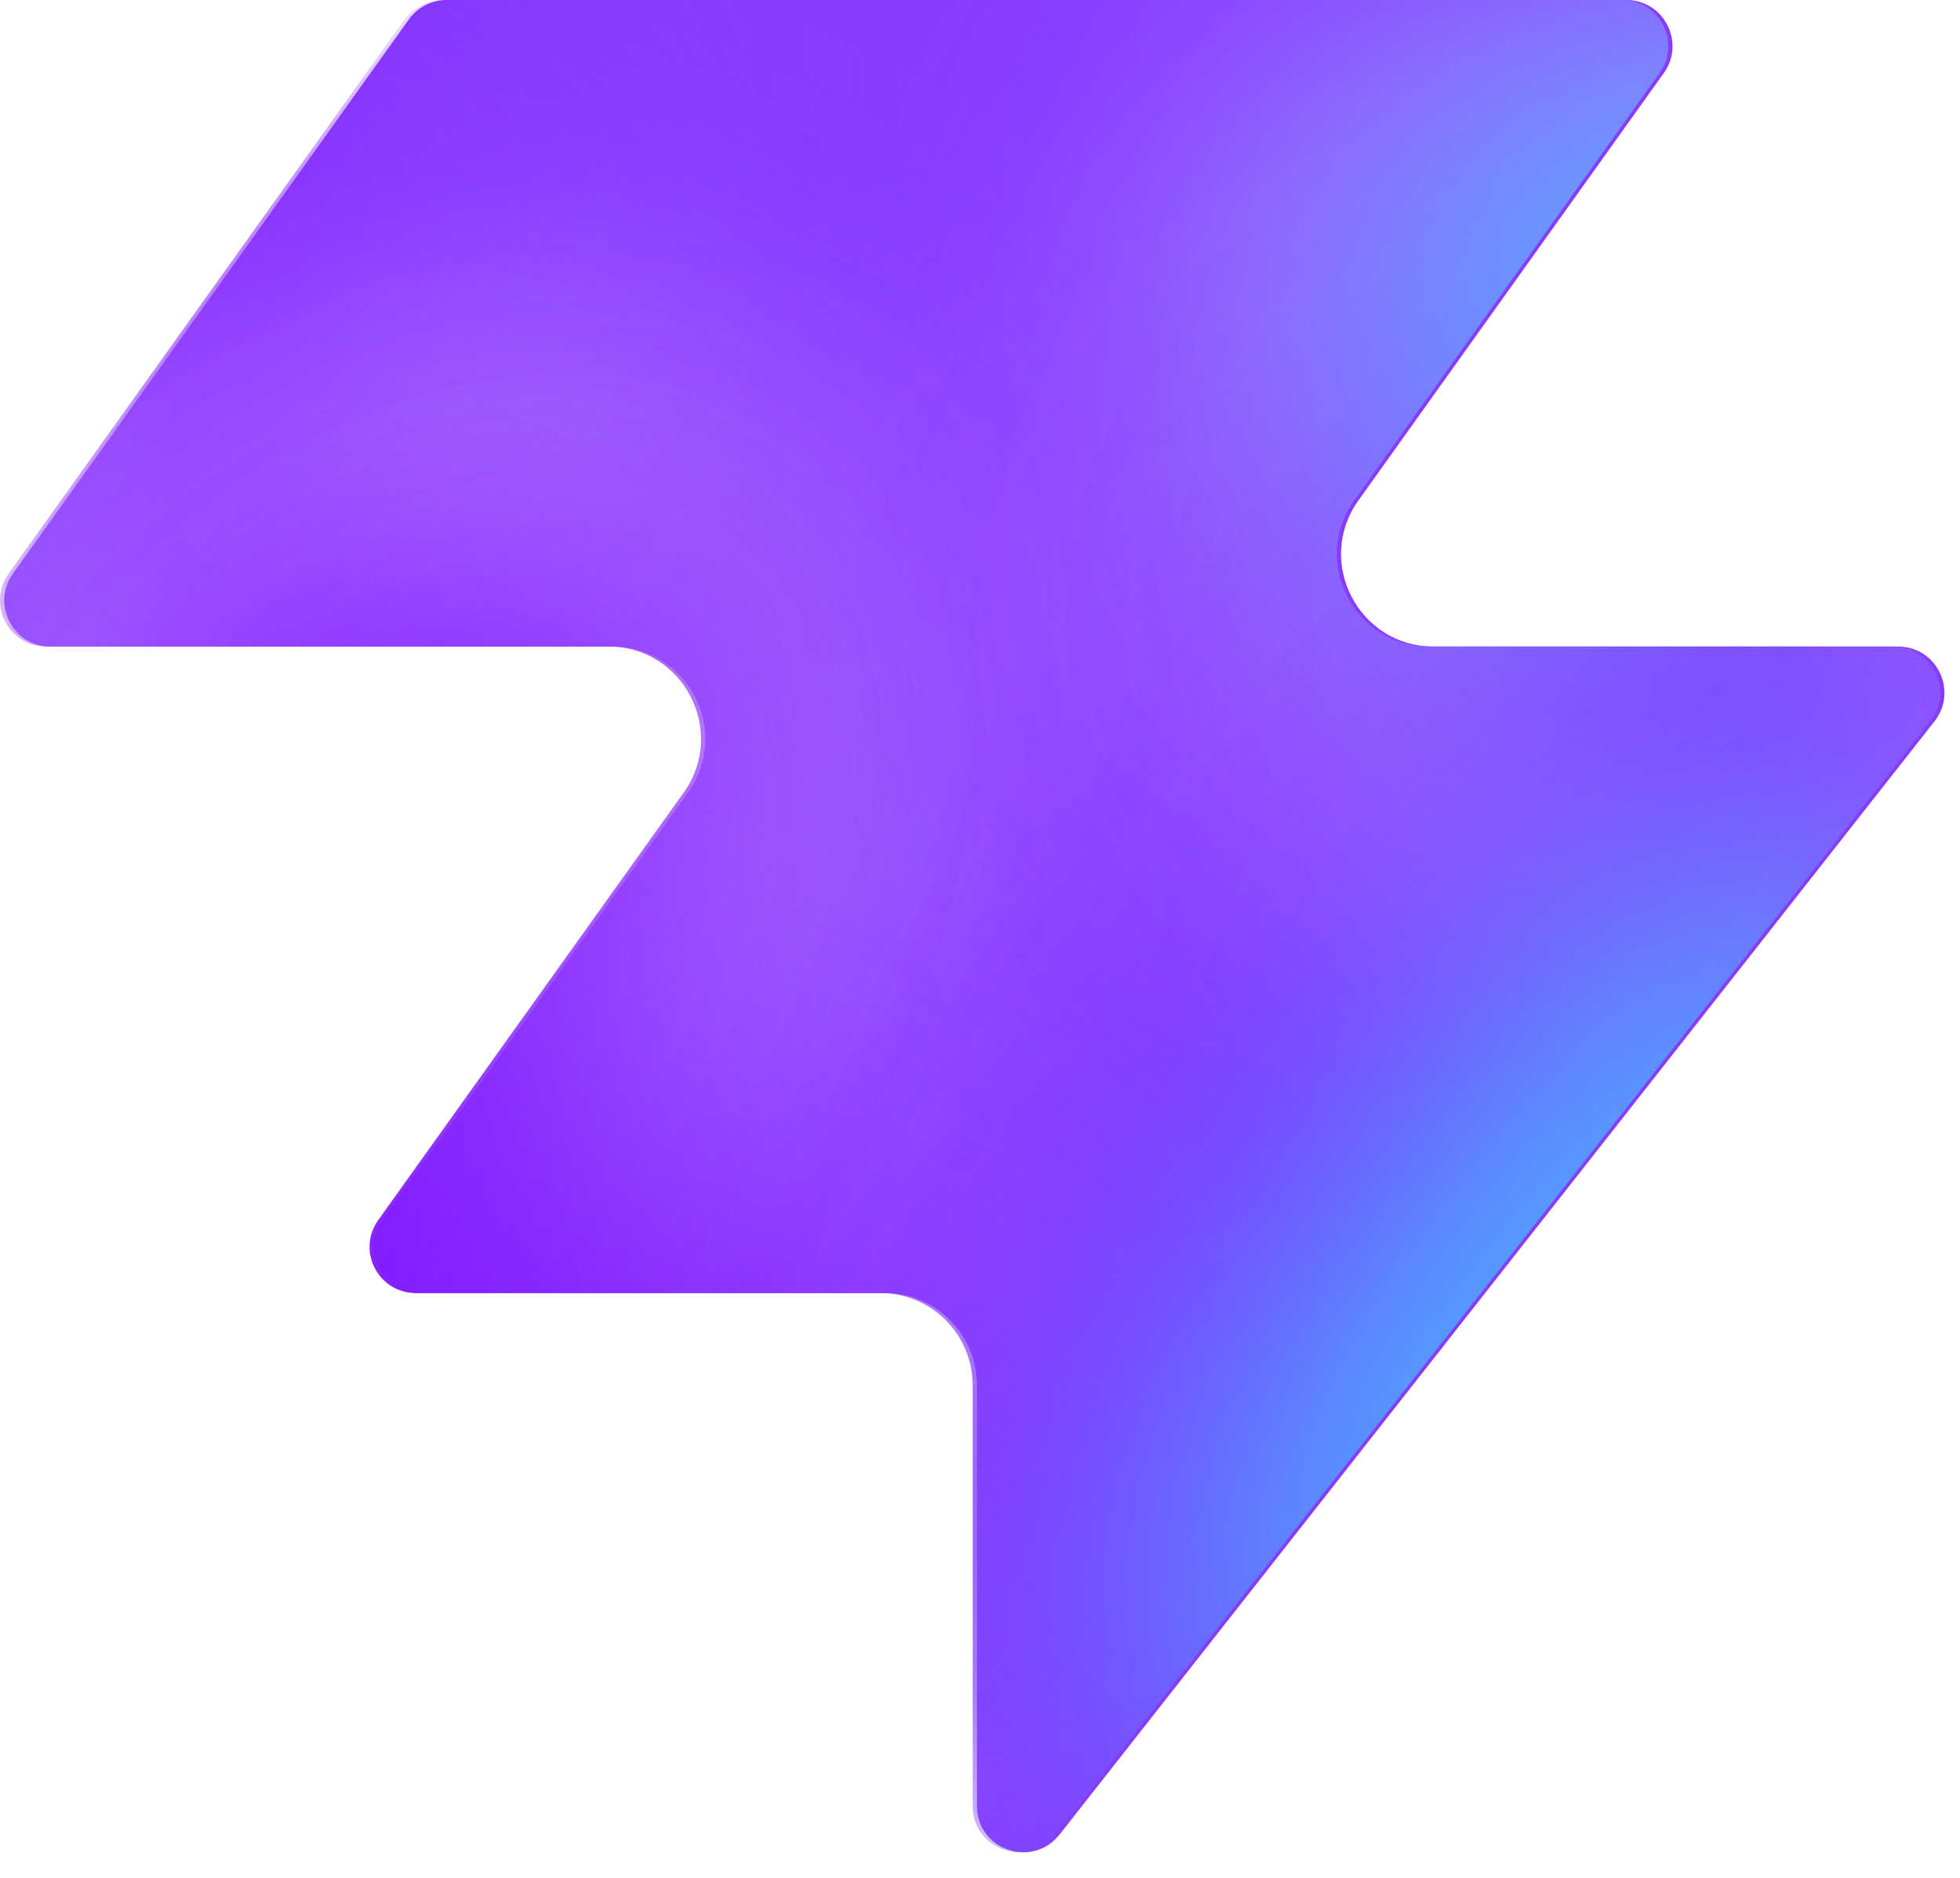
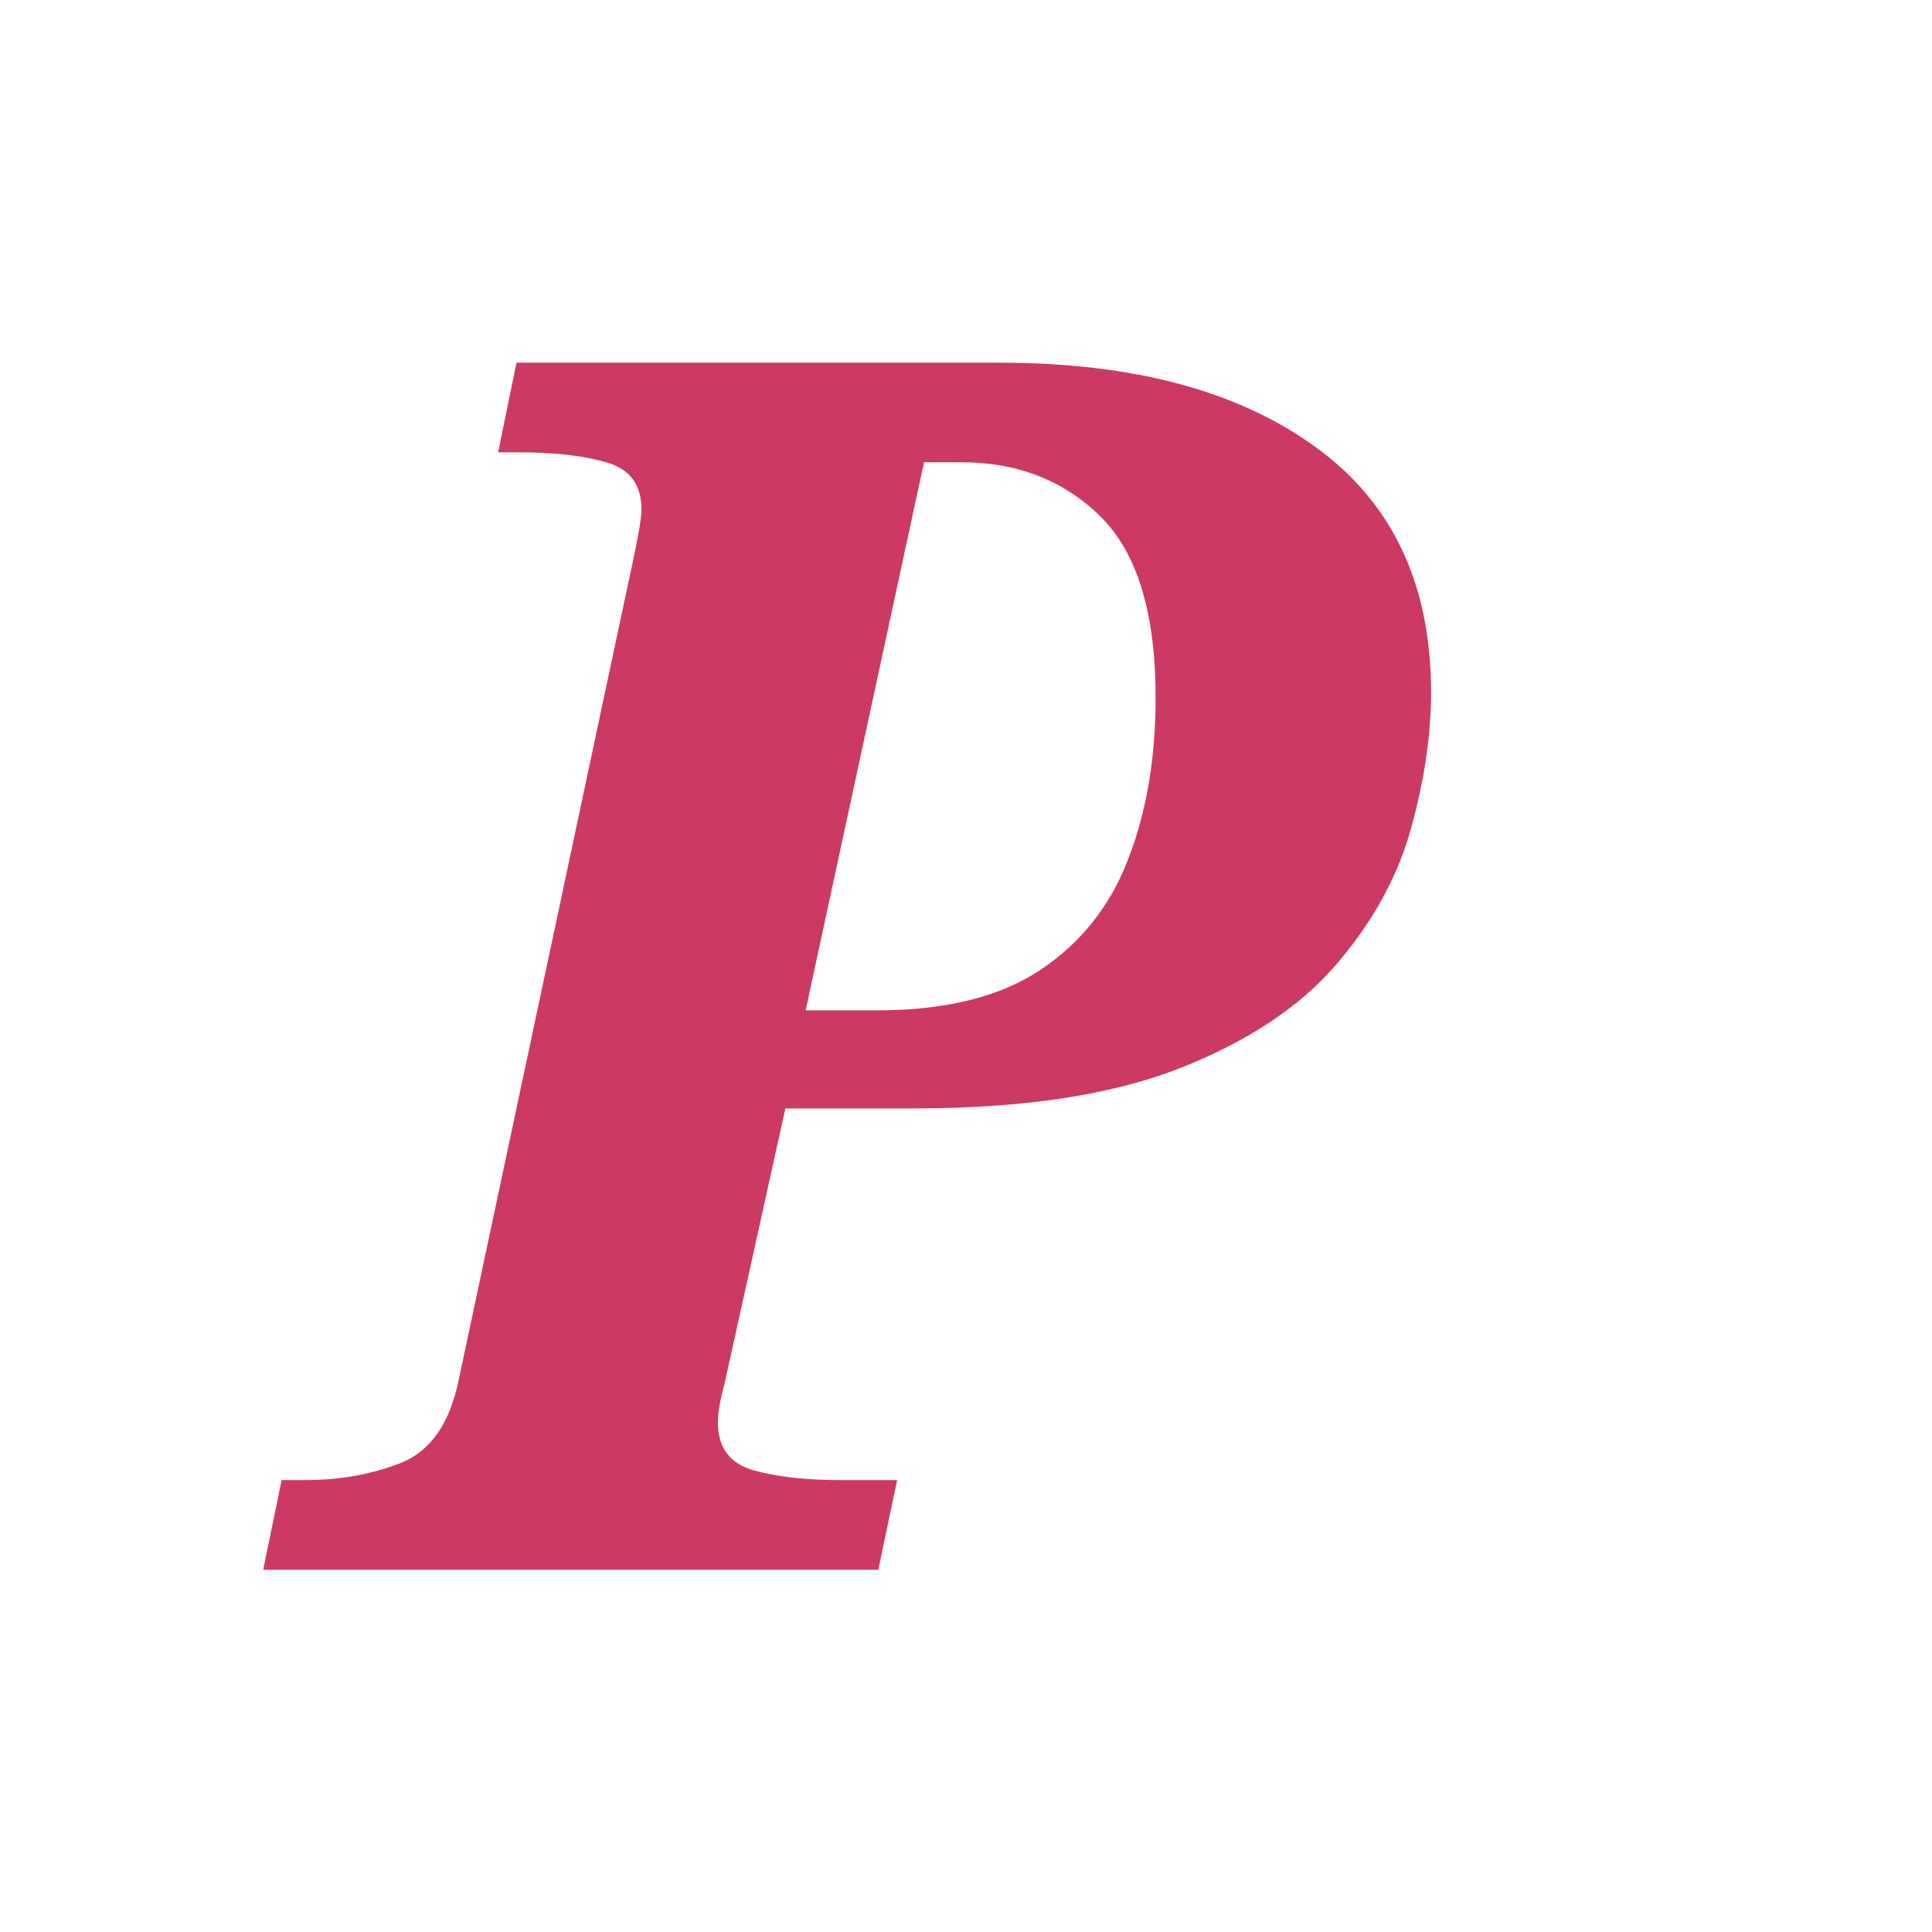
- <svg xmlns="http://www.w3.org/2000/svg" width="48" height="46" fill="none" viewBox="0 0 48 46">
-   <path fill="#863bff" d="M25.946 44.938c-.664.845-2.021.375-2.021-.698V33.937a2.26 2.26 0 0 0-2.262-2.262H10.287c-.92 0-1.456-1.04-.92-1.788l7.48-10.471c1.07-1.497 0-3.578-1.842-3.578H1.237c-.92 0-1.456-1.04-.92-1.788L10.013.474c.214-.297.556-.474.92-.474h28.894c.92 0 1.456 1.04.92 1.788l-7.48 10.471c-1.07 1.498 0 3.579 1.842 3.579h11.377c.943 0 1.473 1.088.89 1.83L25.947 44.94z" style="fill:#863bff;fill:color(display-p3 .525 .23 1);fill-opacity:1" />
-   <mask id="a" width="48" height="46" x="0" y="0" maskUnits="userSpaceOnUse" style="mask-type:alpha">
-     <path fill="#000" d="M25.842 44.938c-.664.844-2.021.375-2.021-.698V33.937a2.26 2.26 0 0 0-2.262-2.262H10.183c-.92 0-1.456-1.04-.92-1.788l7.48-10.471c1.07-1.498 0-3.579-1.842-3.579H1.133c-.92 0-1.456-1.04-.92-1.787L9.91.473c.214-.297.556-.474.92-.474h28.894c.92 0 1.456 1.04.92 1.788l-7.48 10.471c-1.07 1.498 0 3.578 1.842 3.578h11.377c.943 0 1.473 1.088.89 1.832L25.843 44.94z" style="fill:#000;fill-opacity:1" />
-   </mask>
-   <g mask="url(#a)">
-     <g filter="url(#b)">
-       <ellipse cx="5.508" cy="14.704" fill="#ede6ff" rx="5.508" ry="14.704" style="fill:#ede6ff;fill:color(display-p3 .927 .903 1);fill-opacity:1" transform="matrix(.00324 1 1 -.00324 -4.47 31.516)" />
-     </g>
-     <g filter="url(#c)">
-       <ellipse cx="10.399" cy="29.851" fill="#ede6ff" rx="10.399" ry="29.851" style="fill:#ede6ff;fill:color(display-p3 .927 .903 1);fill-opacity:1" transform="matrix(.00324 1 1 -.00324 -39.328 7.883)" />
-     </g>
-     <g filter="url(#d)">
-       <ellipse cx="5.508" cy="30.487" fill="#7e14ff" rx="5.508" ry="30.487" style="fill:#7e14ff;fill:color(display-p3 .492 .077 1);fill-opacity:1" transform="rotate(89.814 -25.913 -14.639)scale(1 -1)" />
-     </g>
-     <g filter="url(#e)">
-       <ellipse cx="5.508" cy="30.599" fill="#7e14ff" rx="5.508" ry="30.599" style="fill:#7e14ff;fill:color(display-p3 .492 .077 1);fill-opacity:1" transform="rotate(89.814 -32.644 -3.334)scale(1 -1)" />
-     </g>
-     <g filter="url(#f)">
-       <ellipse cx="5.508" cy="30.599" fill="#7e14ff" rx="5.508" ry="30.599" style="fill:#7e14ff;fill:color(display-p3 .492 .077 1);fill-opacity:1" transform="matrix(.00324 1 1 -.00324 -34.34 30.47)" />
-     </g>
-     <g filter="url(#g)">
-       <ellipse cx="14.072" cy="22.078" fill="#ede6ff" rx="14.072" ry="22.078" style="fill:#ede6ff;fill:color(display-p3 .927 .903 1);fill-opacity:1" transform="rotate(93.35 24.506 48.493)scale(-1 1)" />
-     </g>
-     <g filter="url(#h)">
-       <ellipse cx="3.47" cy="21.501" fill="#7e14ff" rx="3.47" ry="21.501" style="fill:#7e14ff;fill:color(display-p3 .492 .077 1);fill-opacity:1" transform="rotate(89.009 28.708 47.59)scale(-1 1)" />
-     </g>
-     <g filter="url(#i)">
-       <ellipse cx="3.47" cy="21.501" fill="#7e14ff" rx="3.47" ry="21.501" style="fill:#7e14ff;fill:color(display-p3 .492 .077 1);fill-opacity:1" transform="rotate(89.009 28.708 47.59)scale(-1 1)" />
-     </g>
-     <g filter="url(#j)">
-       <ellipse cx=".387" cy="8.972" fill="#7e14ff" rx="4.407" ry="29.108" style="fill:#7e14ff;fill:color(display-p3 .492 .077 1);fill-opacity:1" transform="rotate(39.51 .387 8.972)" />
-     </g>
-     <g filter="url(#k)">
-       <ellipse cx="47.523" cy="-6.092" fill="#7e14ff" rx="4.407" ry="29.108" style="fill:#7e14ff;fill:color(display-p3 .492 .077 1);fill-opacity:1" transform="rotate(37.892 47.523 -6.092)" />
-     </g>
-     <g filter="url(#l)">
-       <ellipse cx="41.412" cy="6.333" fill="#47bfff" rx="5.971" ry="9.665" style="fill:#47bfff;fill:color(display-p3 .28 .748 1);fill-opacity:1" transform="rotate(37.892 41.412 6.333)" />
-     </g>
-     <g filter="url(#m)">
-       <ellipse cx="-1.879" cy="38.332" fill="#7e14ff" rx="4.407" ry="29.108" style="fill:#7e14ff;fill:color(display-p3 .492 .077 1);fill-opacity:1" transform="rotate(37.892 -1.88 38.332)" />
-     </g>
-     <g filter="url(#n)">
-       <ellipse cx="-1.879" cy="38.332" fill="#7e14ff" rx="4.407" ry="29.108" style="fill:#7e14ff;fill:color(display-p3 .492 .077 1);fill-opacity:1" transform="rotate(37.892 -1.88 38.332)" />
-     </g>
-     <g filter="url(#o)">
-       <ellipse cx="35.651" cy="29.907" fill="#7e14ff" rx="4.407" ry="29.108" style="fill:#7e14ff;fill:color(display-p3 .492 .077 1);fill-opacity:1" transform="rotate(37.892 35.651 29.907)" />
-     </g>
-     <g filter="url(#p)">
-       <ellipse cx="38.418" cy="32.4" fill="#47bfff" rx="5.971" ry="15.297" style="fill:#47bfff;fill:color(display-p3 .28 .748 1);fill-opacity:1" transform="rotate(37.892 38.418 32.4)" />
-     </g>
-   </g>
-   <defs>
-     <filter id="b" width="60.045" height="41.654" x="-19.77" y="16.149" color-interpolation-filters="sRGB" filterUnits="userSpaceOnUse">
-       <feFlood flood-opacity="0" result="BackgroundImageFix" />
-       <feBlend in="SourceGraphic" in2="BackgroundImageFix" result="shape" />
-       <feGaussianBlur result="effect1_foregroundBlur_2002_17158" stdDeviation="7.659" />
-     </filter>
-     <filter id="c" width="90.34" height="51.437" x="-54.613" y="-7.533" color-interpolation-filters="sRGB" filterUnits="userSpaceOnUse">
-       <feFlood flood-opacity="0" result="BackgroundImageFix" />
-       <feBlend in="SourceGraphic" in2="BackgroundImageFix" result="shape" />
-       <feGaussianBlur result="effect1_foregroundBlur_2002_17158" stdDeviation="7.659" />
-     </filter>
-     <filter id="d" width="79.355" height="29.4" x="-49.64" y="2.03" color-interpolation-filters="sRGB" filterUnits="userSpaceOnUse">
-       <feFlood flood-opacity="0" result="BackgroundImageFix" />
-       <feBlend in="SourceGraphic" in2="BackgroundImageFix" result="shape" />
-       <feGaussianBlur result="effect1_foregroundBlur_2002_17158" stdDeviation="4.596" />
-     </filter>
-     <filter id="e" width="79.579" height="29.4" x="-45.045" y="20.029" color-interpolation-filters="sRGB" filterUnits="userSpaceOnUse">
-       <feFlood flood-opacity="0" result="BackgroundImageFix" />
-       <feBlend in="SourceGraphic" in2="BackgroundImageFix" result="shape" />
-       <feGaussianBlur result="effect1_foregroundBlur_2002_17158" stdDeviation="4.596" />
-     </filter>
-     <filter id="f" width="79.579" height="29.4" x="-43.513" y="21.178" color-interpolation-filters="sRGB" filterUnits="userSpaceOnUse">
-       <feFlood flood-opacity="0" result="BackgroundImageFix" />
-       <feBlend in="SourceGraphic" in2="BackgroundImageFix" result="shape" />
-       <feGaussianBlur result="effect1_foregroundBlur_2002_17158" stdDeviation="4.596" />
-     </filter>
-     <filter id="g" width="74.749" height="58.852" x="15.756" y="-17.901" color-interpolation-filters="sRGB" filterUnits="userSpaceOnUse">
-       <feFlood flood-opacity="0" result="BackgroundImageFix" />
-       <feBlend in="SourceGraphic" in2="BackgroundImageFix" result="shape" />
-       <feGaussianBlur result="effect1_foregroundBlur_2002_17158" stdDeviation="7.659" />
-     </filter>
-     <filter id="h" width="61.377" height="25.362" x="23.548" y="2.284" color-interpolation-filters="sRGB" filterUnits="userSpaceOnUse">
-       <feFlood flood-opacity="0" result="BackgroundImageFix" />
-       <feBlend in="SourceGraphic" in2="BackgroundImageFix" result="shape" />
-       <feGaussianBlur result="effect1_foregroundBlur_2002_17158" stdDeviation="4.596" />
-     </filter>
-     <filter id="i" width="61.377" height="25.362" x="23.548" y="2.284" color-interpolation-filters="sRGB" filterUnits="userSpaceOnUse">
-       <feFlood flood-opacity="0" result="BackgroundImageFix" />
-       <feBlend in="SourceGraphic" in2="BackgroundImageFix" result="shape" />
-       <feGaussianBlur result="effect1_foregroundBlur_2002_17158" stdDeviation="4.596" />
-     </filter>
-     <filter id="j" width="56.045" height="63.649" x="-27.636" y="-22.853" color-interpolation-filters="sRGB" filterUnits="userSpaceOnUse">
-       <feFlood flood-opacity="0" result="BackgroundImageFix" />
-       <feBlend in="SourceGraphic" in2="BackgroundImageFix" result="shape" />
-       <feGaussianBlur result="effect1_foregroundBlur_2002_17158" stdDeviation="4.596" />
-     </filter>
-     <filter id="k" width="54.814" height="64.646" x="20.116" y="-38.415" color-interpolation-filters="sRGB" filterUnits="userSpaceOnUse">
-       <feFlood flood-opacity="0" result="BackgroundImageFix" />
-       <feBlend in="SourceGraphic" in2="BackgroundImageFix" result="shape" />
-       <feGaussianBlur result="effect1_foregroundBlur_2002_17158" stdDeviation="4.596" />
-     </filter>
-     <filter id="l" width="33.541" height="35.313" x="24.641" y="-11.323" color-interpolation-filters="sRGB" filterUnits="userSpaceOnUse">
-       <feFlood flood-opacity="0" result="BackgroundImageFix" />
-       <feBlend in="SourceGraphic" in2="BackgroundImageFix" result="shape" />
-       <feGaussianBlur result="effect1_foregroundBlur_2002_17158" stdDeviation="4.596" />
-     </filter>
-     <filter id="m" width="54.814" height="64.646" x="-29.286" y="6.009" color-interpolation-filters="sRGB" filterUnits="userSpaceOnUse">
-       <feFlood flood-opacity="0" result="BackgroundImageFix" />
-       <feBlend in="SourceGraphic" in2="BackgroundImageFix" result="shape" />
-       <feGaussianBlur result="effect1_foregroundBlur_2002_17158" stdDeviation="4.596" />
-     </filter>
-     <filter id="n" width="54.814" height="64.646" x="-29.286" y="6.009" color-interpolation-filters="sRGB" filterUnits="userSpaceOnUse">
-       <feFlood flood-opacity="0" result="BackgroundImageFix" />
-       <feBlend in="SourceGraphic" in2="BackgroundImageFix" result="shape" />
-       <feGaussianBlur result="effect1_foregroundBlur_2002_17158" stdDeviation="4.596" />
-     </filter>
-     <filter id="o" width="54.814" height="64.646" x="8.244" y="-2.416" color-interpolation-filters="sRGB" filterUnits="userSpaceOnUse">
-       <feFlood flood-opacity="0" result="BackgroundImageFix" />
-       <feBlend in="SourceGraphic" in2="BackgroundImageFix" result="shape" />
-       <feGaussianBlur result="effect1_foregroundBlur_2002_17158" stdDeviation="4.596" />
-     </filter>
-     <filter id="p" width="39.409" height="43.623" x="18.713" y="10.588" color-interpolation-filters="sRGB" filterUnits="userSpaceOnUse">
-       <feFlood flood-opacity="0" result="BackgroundImageFix" />
-       <feBlend in="SourceGraphic" in2="BackgroundImageFix" result="shape" />
-       <feGaussianBlur result="effect1_foregroundBlur_2002_17158" stdDeviation="4.596" />
-     </filter>
-   </defs>
+ <svg xmlns="http://www.w3.org/2000/svg" viewBox="0 0 64 64">
+   <text x="10" y="52" fill="#CC3A63" font-family="Georgia, serif" font-size="56" font-style="italic" font-weight="800">P</text>
</svg>
